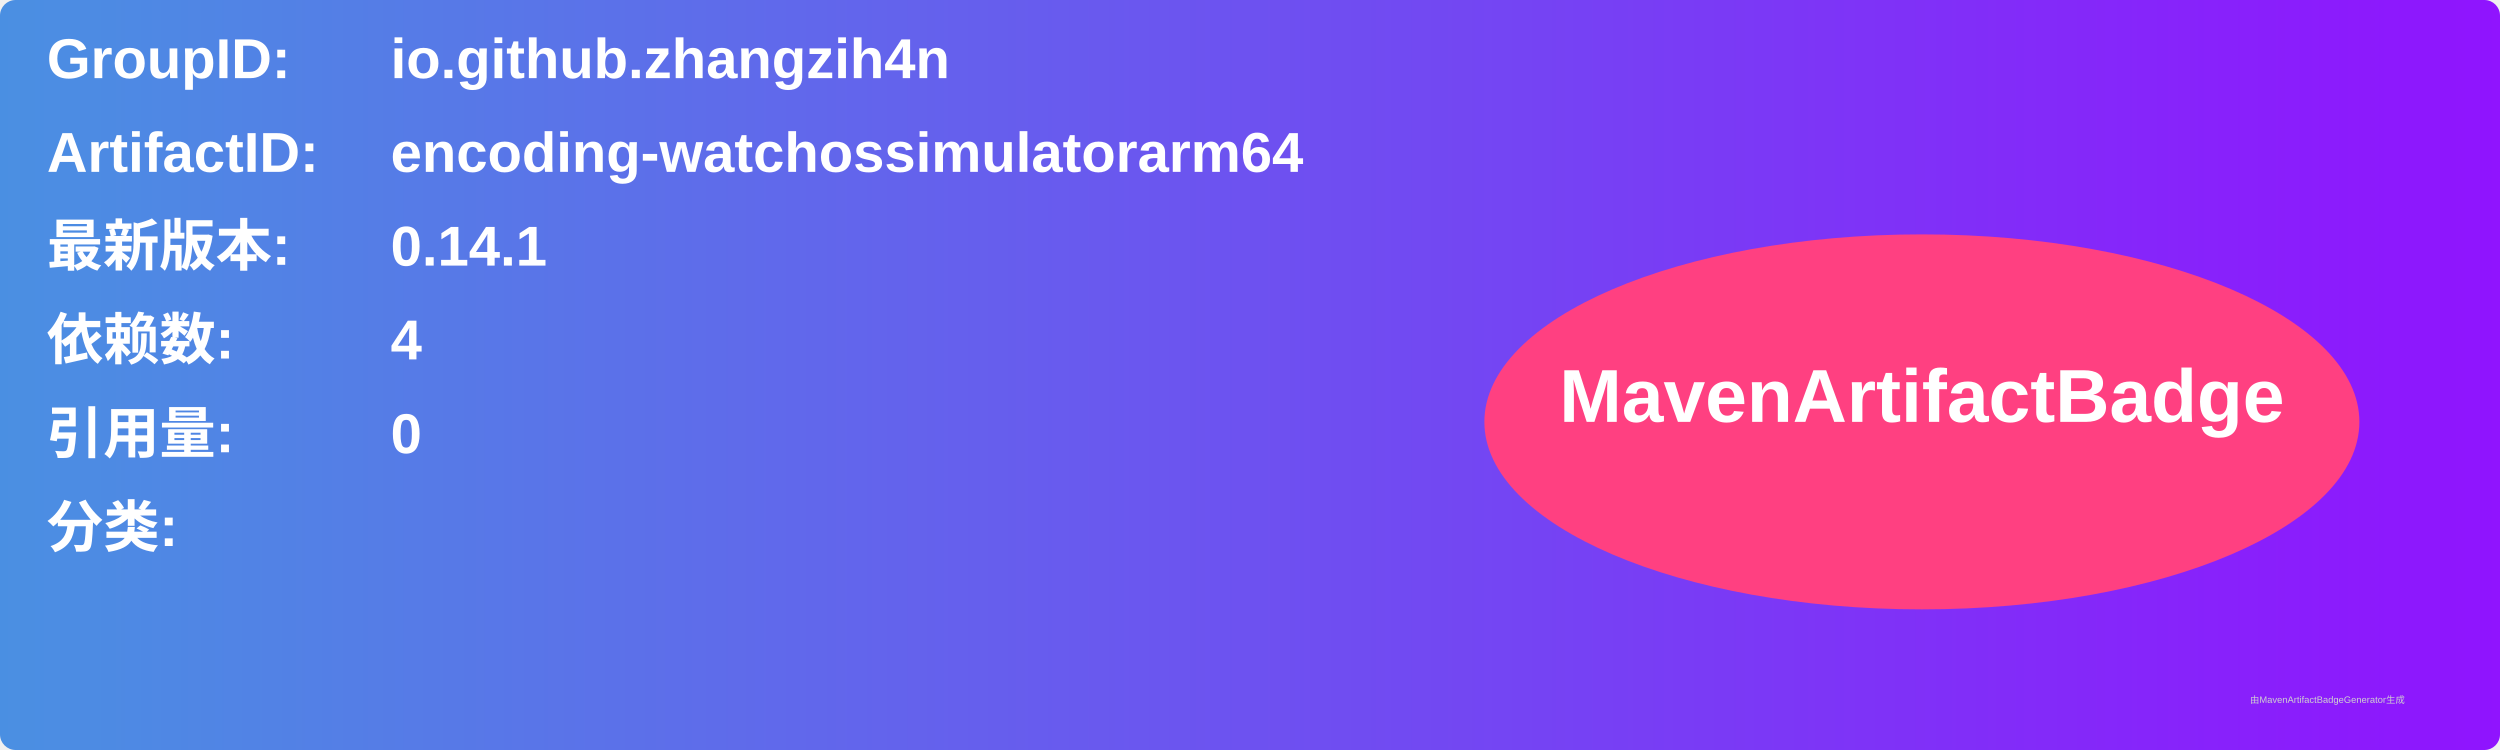
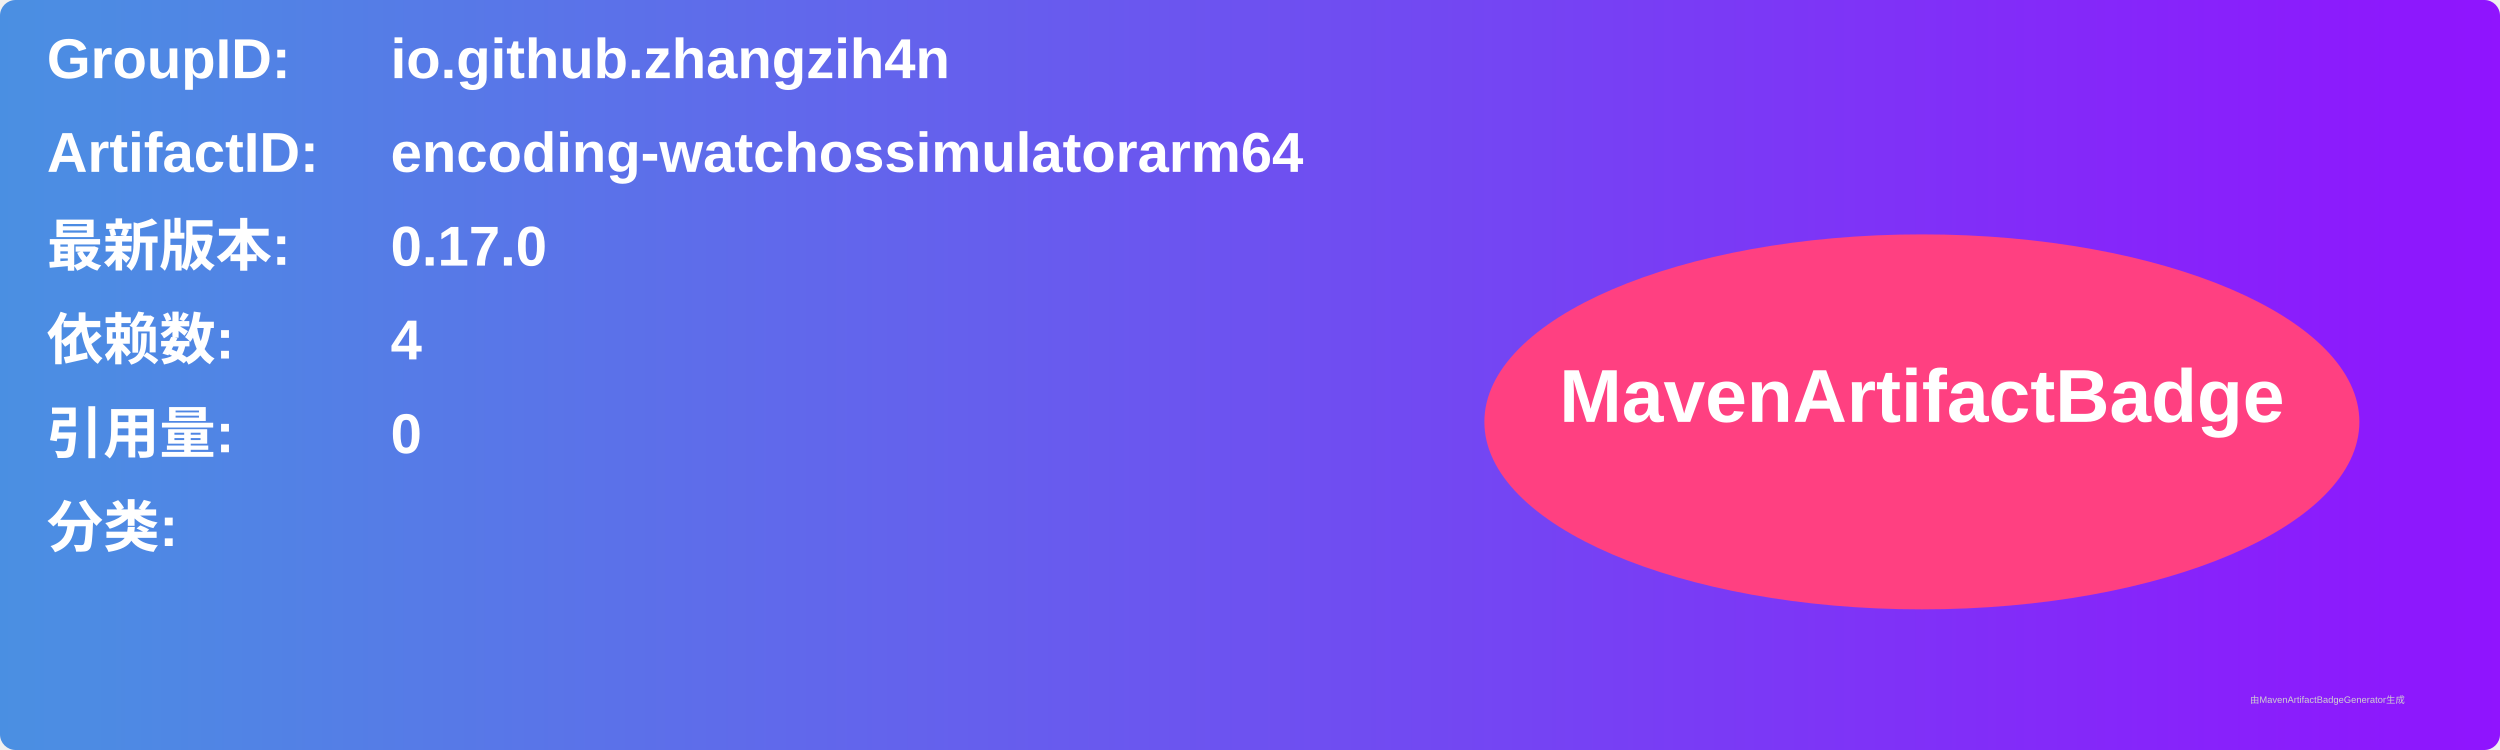
<svg xmlns="http://www.w3.org/2000/svg" width="800" height="240" viewBox="0 0 800 240">
  <linearGradient id="grad" x1="0%" y1="0%" x2="100%" y2="0%">
    <stop offset="0%" stop-color="#4a90e2" />
    <stop offset="100%" stop-color="#9013fe" />
  </linearGradient>
  <rect width="100%" height="100%" rx="5" ry="5" fill="url(#grad)" />
  <g transform="translate(15, 15)">
    <text x="0" y="10" font-family="Arial" font-size="18" fill="white" font-weight="bold" width="260">GroupID:</text>
    <text x="110" y="10" font-family="Arial" font-size="18" fill="white" font-weight="bold" width="460">io.github.zhangzih4n</text>
    <text x="0" y="40" font-family="Arial" font-size="18" fill="white" font-weight="bold" width="260">ArtifactID:</text>
    <text x="110" y="40" font-family="Arial" font-size="18" fill="white" font-weight="bold" width="460">encoding-watchossimulatorarm64</text>
    <text x="0" y="70" font-family="Arial" font-size="18" fill="white" font-weight="bold">最新版本:</text>
    <text x="110" y="70" font-family="Arial" font-size="18" fill="white" font-weight="bold">
-       <tspan font-weight="bold">0.14.1</tspan>
+       <tspan font-weight="bold">0.17.0</tspan>
    </text>
    <text x="0" y="100" font-family="Arial" font-size="18" fill="white" font-weight="bold">依赖数: </text>
    <text x="110" y="100" font-family="Arial" font-size="18" fill="white">
      <tspan font-weight="bold">4</tspan>
    </text>
    <text x="0" y="130" font-family="Arial" font-size="18" fill="white" font-weight="bold">引用量: </text>
    <text x="110" y="130" font-family="Arial" font-size="18" fill="white">
      <tspan font-weight="bold">0</tspan>
    </text>
    <text x="0" y="160" font-family="Arial" font-size="18" fill="white" font-weight="bold">分类:</text>
    <text x="10" y="190" font-family="Arial" font-size="10" fill="white">
      <tspan font-weight="bold" />
    </text>
    <ellipse cx="600" cy="120" rx="140" ry="60" fill="#ff4081" />
    <text x="600" y="120" text-anchor="middle" font-family="Arial" font-size="24" fill="white" font-weight="bold">MavenArtifactBadge</text>
  </g>
  <text x="720" y="225" font-family="Arial" font-size="3" fill="#d0d0d0">由MavenArtifactBadgeGenerator生成</text>
</svg>
